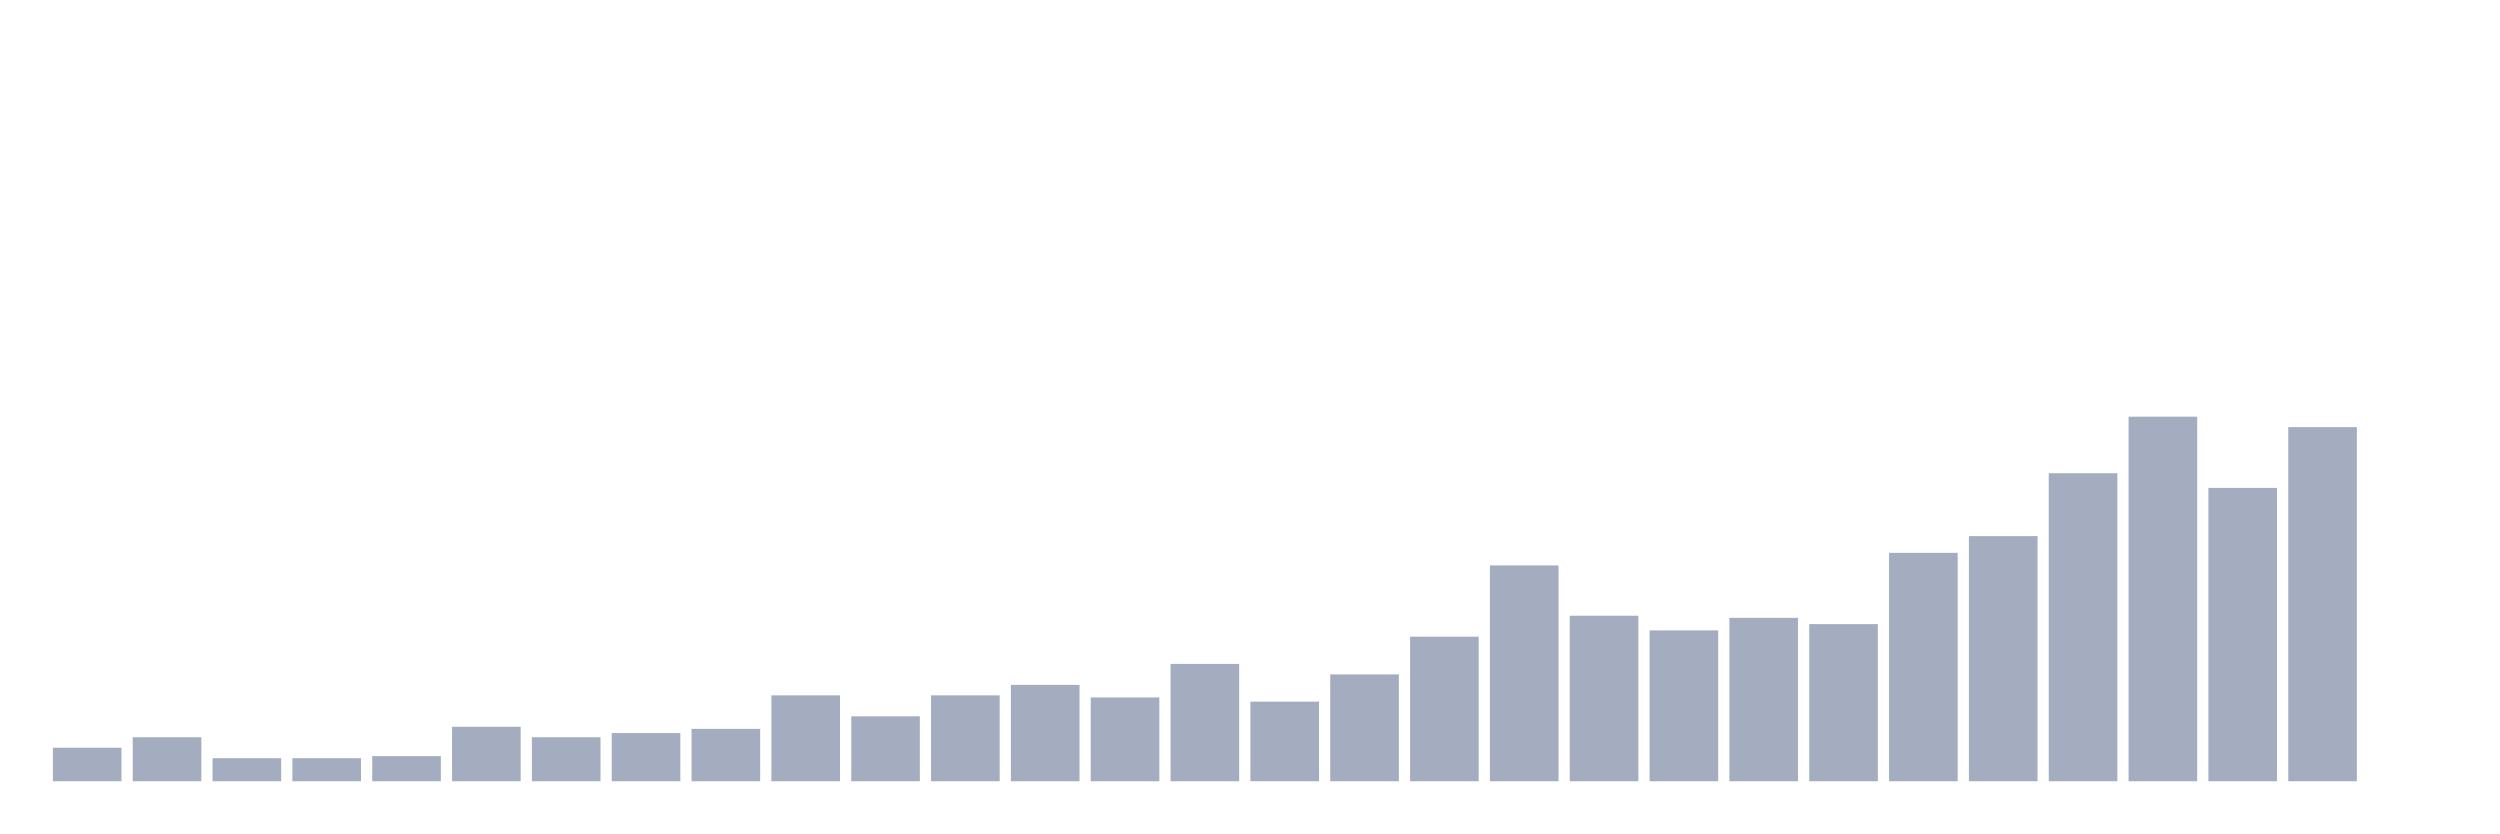
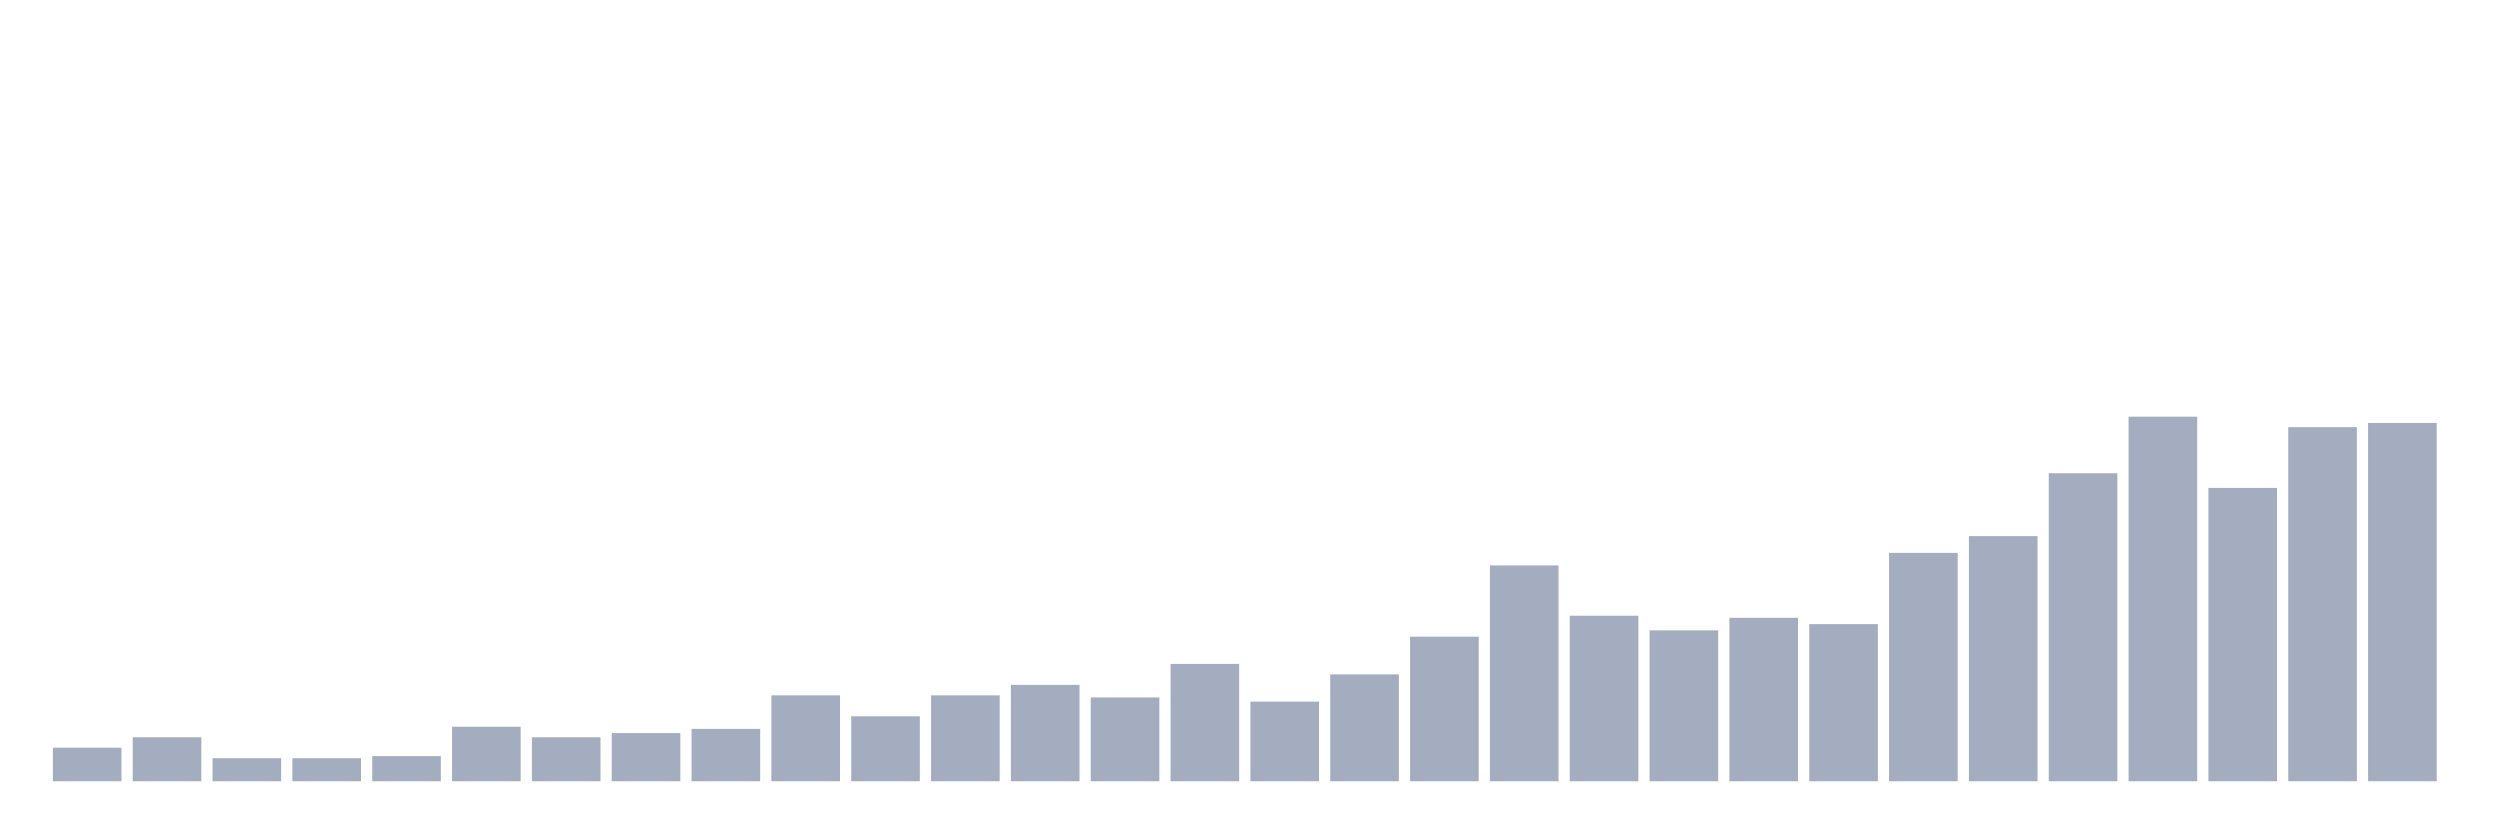
<svg xmlns="http://www.w3.org/2000/svg" viewBox="0 0 480 160">
  <g transform="translate(10,10)">
    <rect class="bar" x="0.153" width="13.175" y="133.563" height="6.437" fill="rgb(164,173,192)" />
    <rect class="bar" x="15.482" width="13.175" y="131.552" height="8.448" fill="rgb(164,173,192)" />
    <rect class="bar" x="30.81" width="13.175" y="135.575" height="4.425" fill="rgb(164,173,192)" />
    <rect class="bar" x="46.138" width="13.175" y="135.575" height="4.425" fill="rgb(164,173,192)" />
    <rect class="bar" x="61.466" width="13.175" y="135.172" height="4.828" fill="rgb(164,173,192)" />
    <rect class="bar" x="76.794" width="13.175" y="129.54" height="10.46" fill="rgb(164,173,192)" />
    <rect class="bar" x="92.123" width="13.175" y="131.552" height="8.448" fill="rgb(164,173,192)" />
    <rect class="bar" x="107.451" width="13.175" y="130.747" height="9.253" fill="rgb(164,173,192)" />
    <rect class="bar" x="122.779" width="13.175" y="129.943" height="10.057" fill="rgb(164,173,192)" />
    <rect class="bar" x="138.107" width="13.175" y="123.506" height="16.494" fill="rgb(164,173,192)" />
    <rect class="bar" x="153.436" width="13.175" y="127.529" height="12.471" fill="rgb(164,173,192)" />
    <rect class="bar" x="168.764" width="13.175" y="123.506" height="16.494" fill="rgb(164,173,192)" />
    <rect class="bar" x="184.092" width="13.175" y="121.494" height="18.506" fill="rgb(164,173,192)" />
    <rect class="bar" x="199.42" width="13.175" y="123.908" height="16.092" fill="rgb(164,173,192)" />
    <rect class="bar" x="214.748" width="13.175" y="117.471" height="22.529" fill="rgb(164,173,192)" />
    <rect class="bar" x="230.077" width="13.175" y="124.713" height="15.287" fill="rgb(164,173,192)" />
    <rect class="bar" x="245.405" width="13.175" y="119.483" height="20.517" fill="rgb(164,173,192)" />
    <rect class="bar" x="260.733" width="13.175" y="112.241" height="27.759" fill="rgb(164,173,192)" />
    <rect class="bar" x="276.061" width="13.175" y="98.563" height="41.437" fill="rgb(164,173,192)" />
    <rect class="bar" x="291.39" width="13.175" y="108.218" height="31.782" fill="rgb(164,173,192)" />
    <rect class="bar" x="306.718" width="13.175" y="111.034" height="28.966" fill="rgb(164,173,192)" />
    <rect class="bar" x="322.046" width="13.175" y="108.621" height="31.379" fill="rgb(164,173,192)" />
    <rect class="bar" x="337.374" width="13.175" y="109.828" height="30.172" fill="rgb(164,173,192)" />
    <rect class="bar" x="352.702" width="13.175" y="96.149" height="43.851" fill="rgb(164,173,192)" />
    <rect class="bar" x="368.031" width="13.175" y="92.931" height="47.069" fill="rgb(164,173,192)" />
    <rect class="bar" x="383.359" width="13.175" y="80.862" height="59.138" fill="rgb(164,173,192)" />
    <rect class="bar" x="398.687" width="13.175" y="70" height="70" fill="rgb(164,173,192)" />
    <rect class="bar" x="414.015" width="13.175" y="83.678" height="56.322" fill="rgb(164,173,192)" />
    <rect class="bar" x="429.344" width="13.175" y="72.011" height="67.989" fill="rgb(164,173,192)" />
-     <rect class="bar" x="444.672" width="13.175" y="140" height="0" fill="rgb(164,173,192)" />
+     <rect class="bar" x="444.672" width="13.175" y="71.207" height="68.793" fill="rgb(164,173,192)" />
  </g>
</svg>
